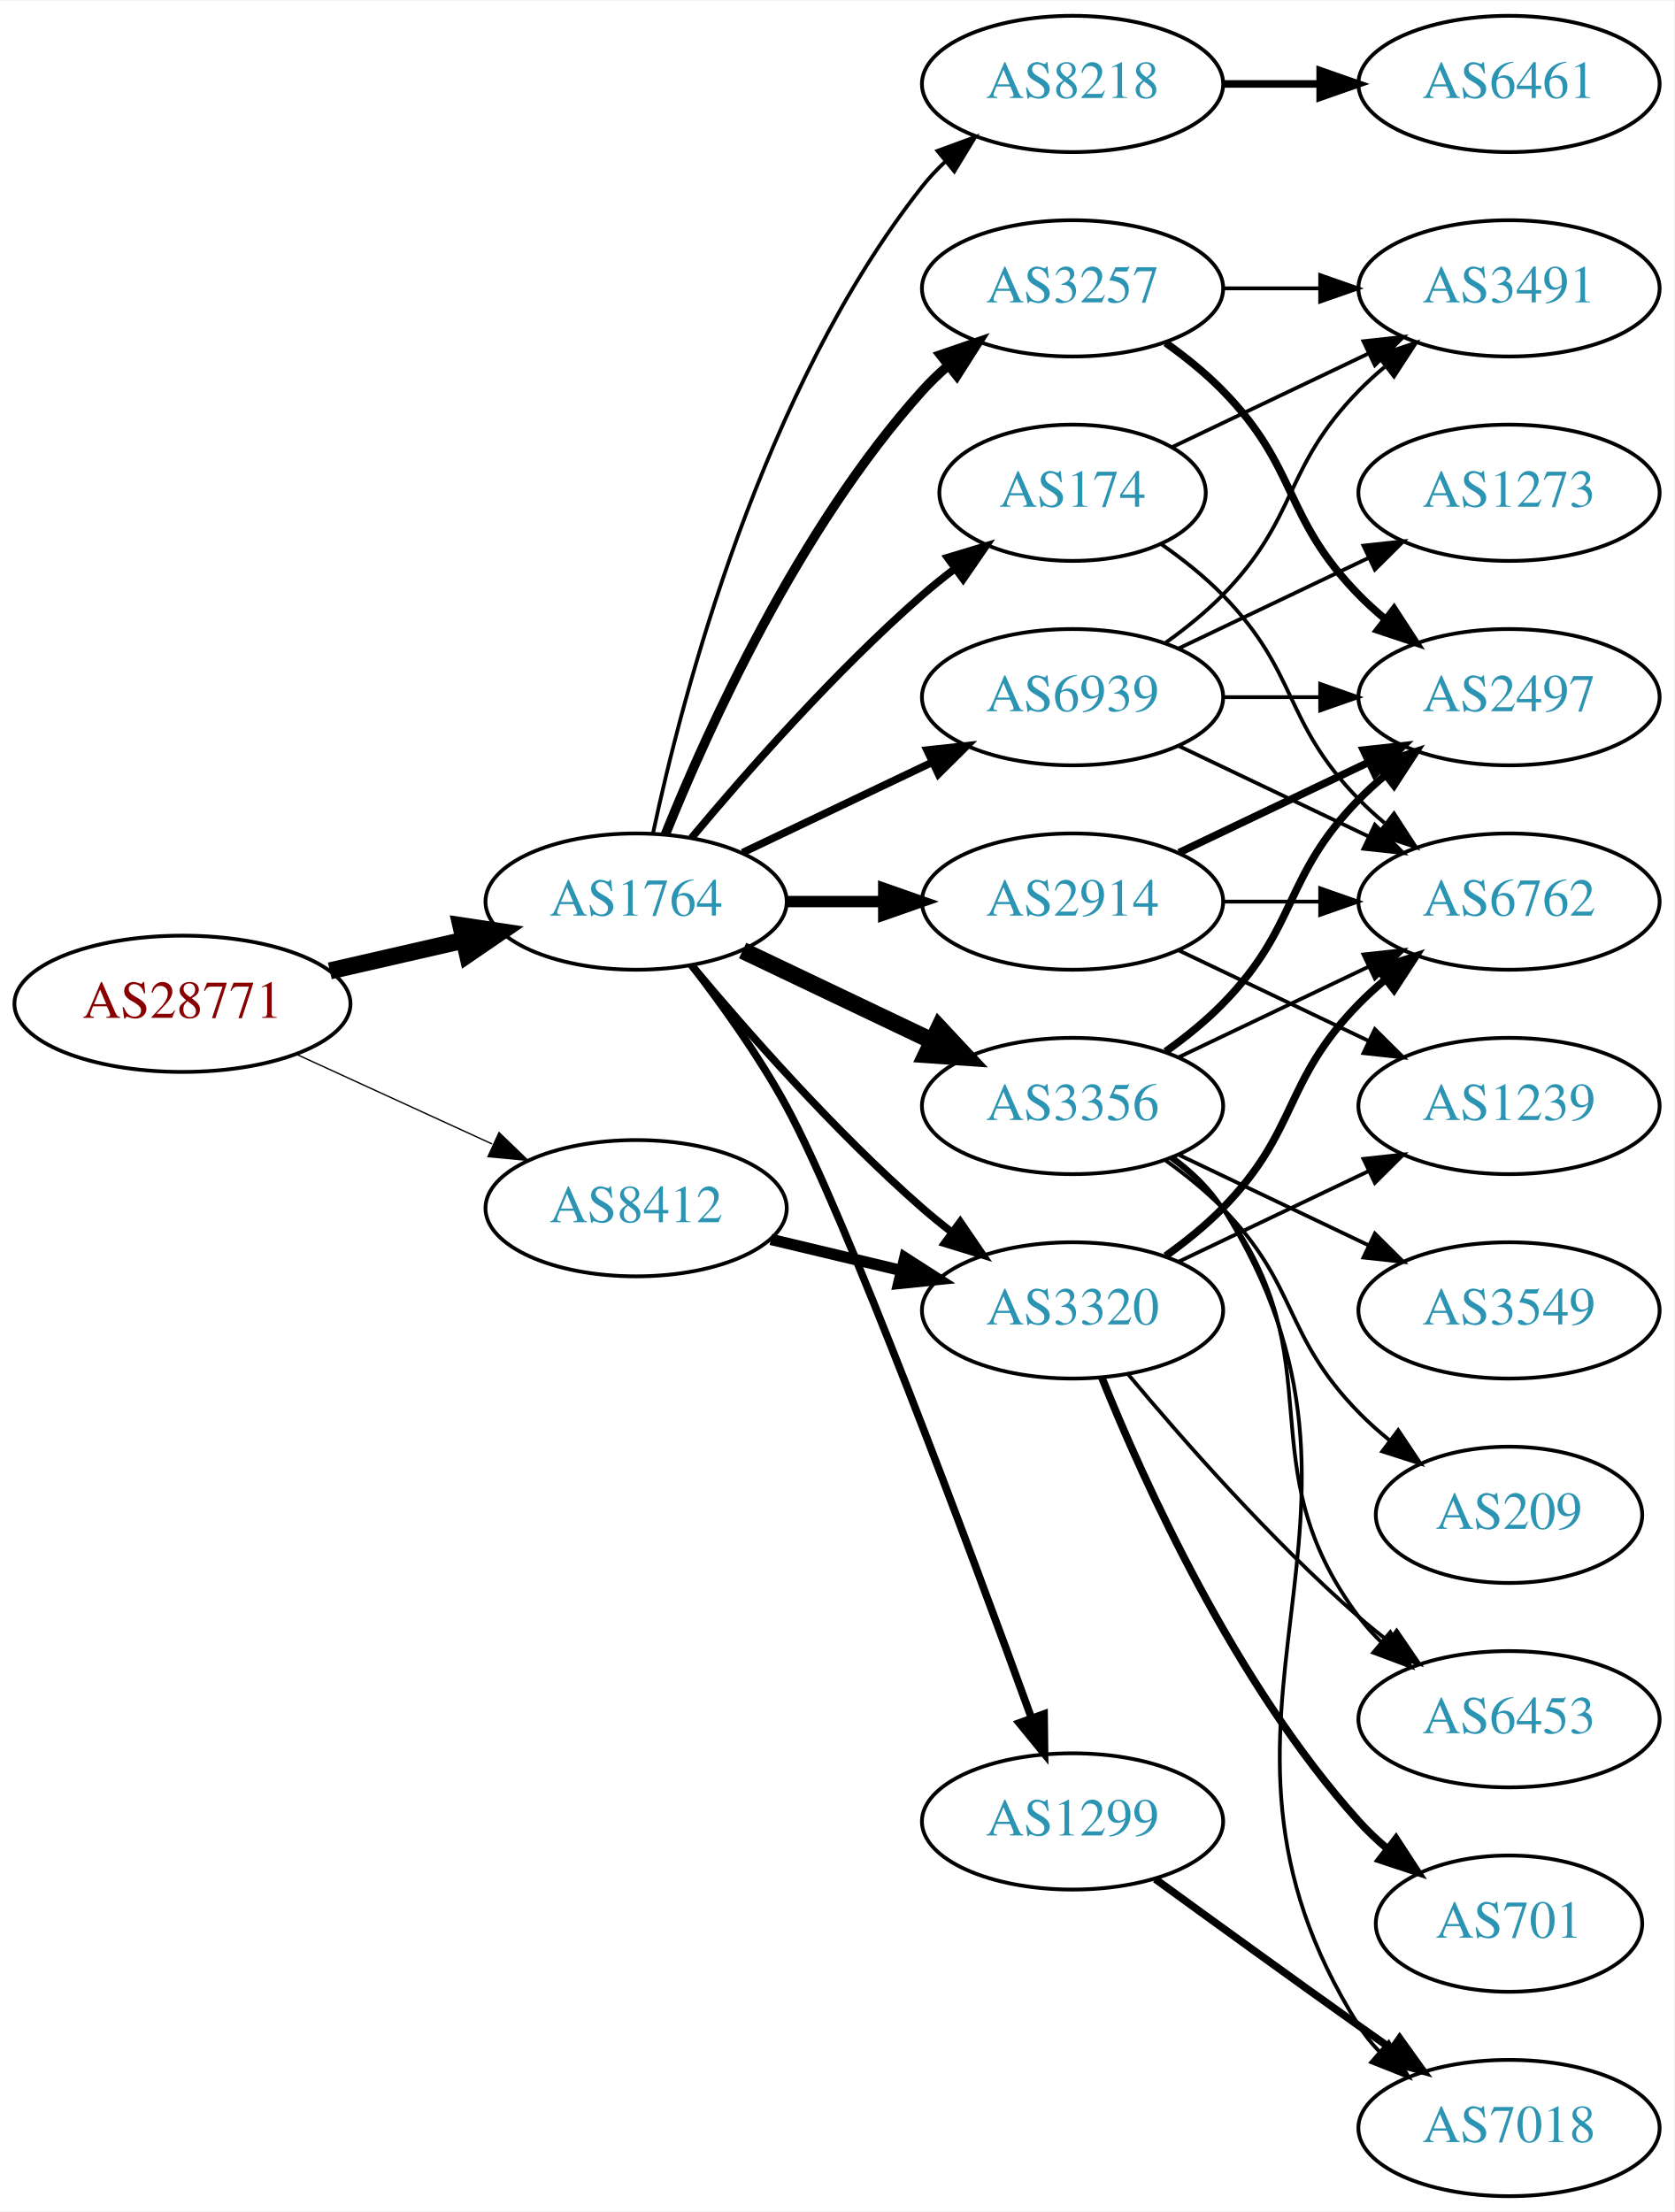
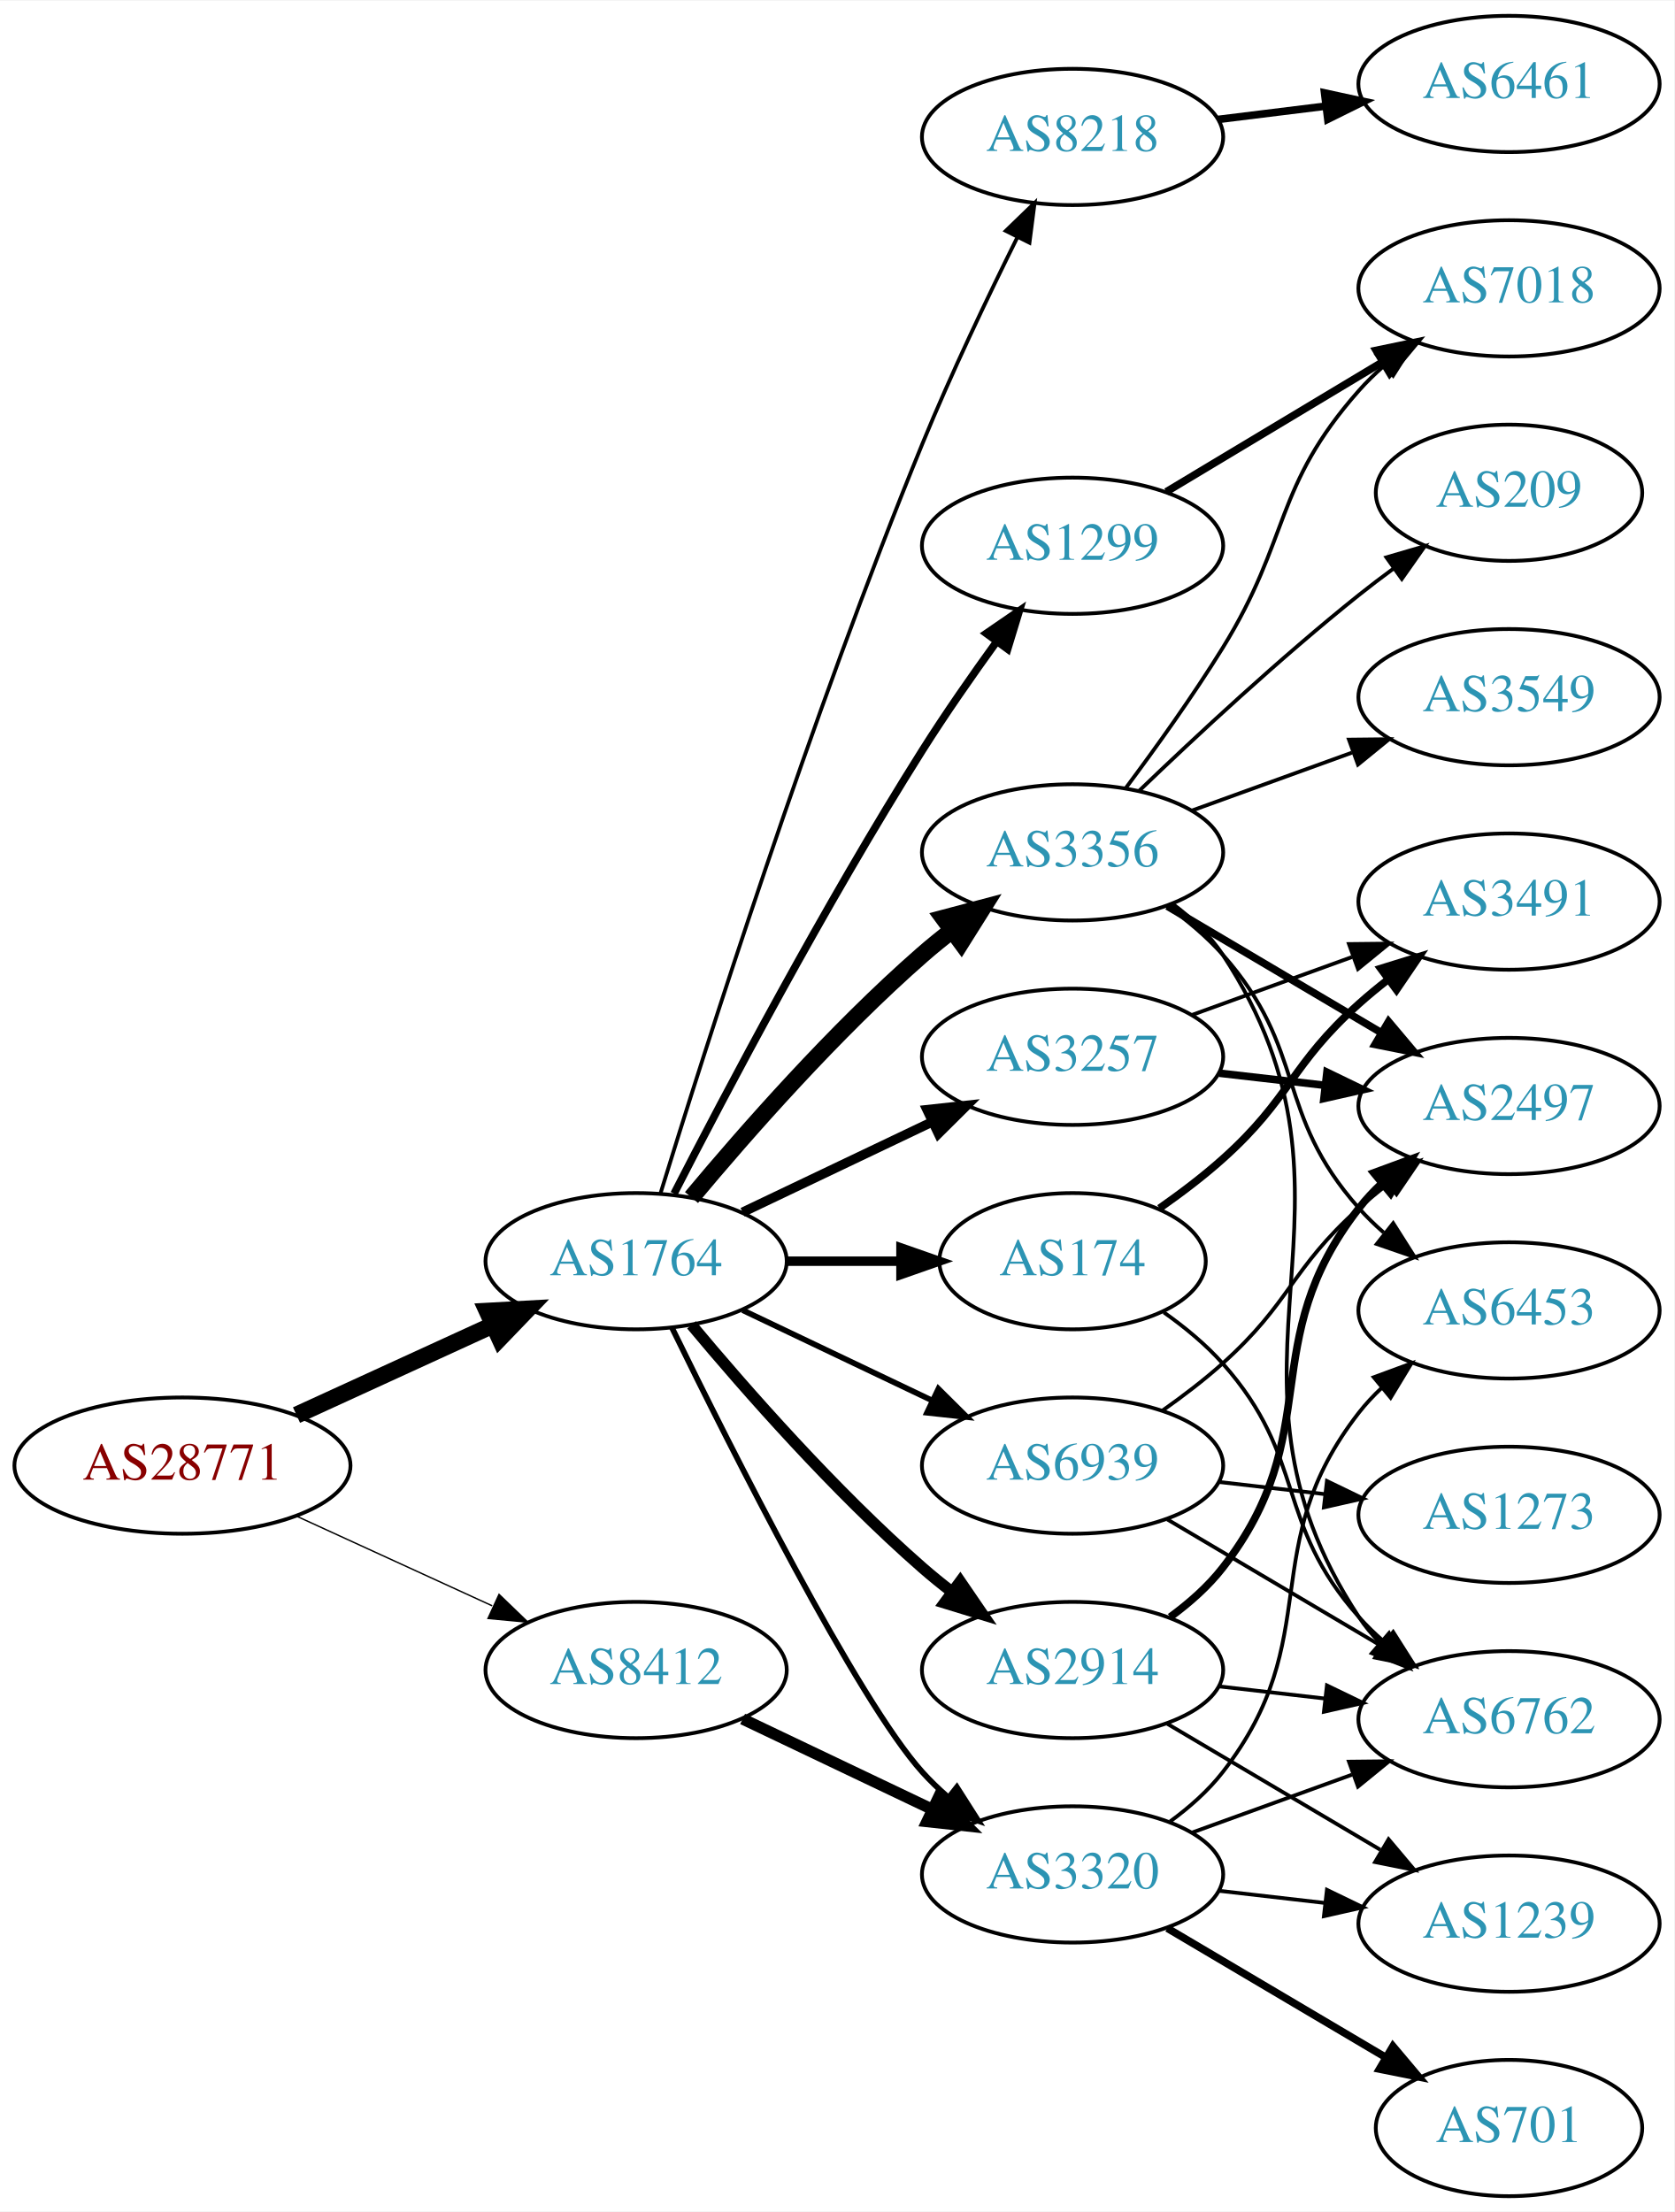
<svg xmlns="http://www.w3.org/2000/svg" xmlns:xlink="http://www.w3.org/1999/xlink" width="442pt" height="584pt" viewBox="0.00 0.00 442.27 584.00">
  <g id="graph0" class="graph" transform="scale(1 1) rotate(0) translate(4 580)">
    <polygon fill="white" stroke="none" points="-4,4 -4,-580 438.271,-580 438.271,4 -4,4" />
    <g id="node1" class="node">
      <g id="a_node1">
        <a xlink:href="/asn/28771" xlink:title="AS28771 ~ [street address]: Postfach 1 [AT]">
-           <ellipse fill="#ffffff" stroke="black" cx="44.196" cy="-315" rx="44.393" ry="18" />
-           <text text-anchor="middle" x="44.196" y="-311.3" font-family="Times,serif" font-size="14.00" fill="#880000">AS28771</text>
+           <ellipse fill="#ffffff" stroke="black" cx="44.196" cy="-193" rx="44.393" ry="18" />
+           <text text-anchor="middle" x="44.196" y="-189.3" font-family="Times,serif" font-size="14.00" fill="#880000">AS28771</text>
        </a>
      </g>
    </g>
    <g id="node2" class="node">
      <g id="a_node2">
        <a xlink:href="/asn/1764" xlink:title="AS1764 ~ NEXTLAYER-AS [AT]">
-           <ellipse fill="#ffffff" stroke="black" cx="164.039" cy="-342" rx="39.794" ry="18" />
-           <text text-anchor="middle" x="164.039" y="-338.3" font-family="Times,serif" font-size="14.00" fill="#2c94b3">AS1764</text>
+           <ellipse fill="#ffffff" stroke="black" cx="164.039" cy="-247" rx="39.794" ry="18" />
+           <text text-anchor="middle" x="164.039" y="-243.3" font-family="Times,serif" font-size="14.00" fill="#2c94b3">AS1764</text>
        </a>
      </g>
    </g>
    <g id="edge1" class="edge">
-       <path fill="none" stroke="black" stroke-width="4.5" d="M83.131,-323.692C94.371,-326.267 106.784,-329.111 118.407,-331.774" />
-       <polygon fill="black" stroke="black" stroke-width="4.5" points="117.742,-335.661 128.369,-334.057 119.501,-327.985 117.742,-335.661" />
+       <path fill="none" stroke="black" stroke-width="4.5" d="M74.326,-206.348C89.937,-213.502 109.335,-222.391 126.007,-230.03" />
+       <polygon fill="black" stroke="black" stroke-width="4.5" points="124.727,-233.775 135.459,-234.362 128.008,-226.616 124.727,-233.775" />
    </g>
    <g id="node3" class="node">
      <g id="a_node3">
        <a xlink:href="/asn/8412" xlink:title="AS8412 ~ Rennweg 97-99 [AT]">
-           <ellipse fill="#ffffff" stroke="black" cx="164.039" cy="-261" rx="39.794" ry="18" />
-           <text text-anchor="middle" x="164.039" y="-257.3" font-family="Times,serif" font-size="14.00" fill="#2c94b3">AS8412</text>
+           <ellipse fill="#ffffff" stroke="black" cx="164.039" cy="-139" rx="39.794" ry="18" />
+           <text text-anchor="middle" x="164.039" y="-135.3" font-family="Times,serif" font-size="14.00" fill="#2c94b3">AS8412</text>
        </a>
      </g>
    </g>
    <g id="edge2" class="edge">
-       <path fill="none" stroke="black" stroke-width="0.355" d="M74.326,-301.652C89.937,-294.498 109.335,-285.609 126.007,-277.97" />
-       <polygon fill="black" stroke="black" stroke-width="0.355" points="127.826,-280.986 135.459,-273.638 124.91,-274.622 127.826,-280.986" />
+       <path fill="none" stroke="black" stroke-width="0.365" d="M74.326,-179.652C89.937,-172.498 109.335,-163.609 126.007,-155.97" />
+       <polygon fill="black" stroke="black" stroke-width="0.365" points="127.826,-158.986 135.459,-151.638 124.91,-152.622 127.826,-158.986" />
    </g>
    <g id="node4" class="node">
      <g id="a_node4">
-         <a xlink:href="/asn/8218" xlink:title="AS8218 ~ legacy Neotelecoms [FR]">
-           <ellipse fill="#ffffff" stroke="black" cx="279.332" cy="-558" rx="39.794" ry="18" />
-           <text text-anchor="middle" x="279.332" y="-554.3" font-family="Times,serif" font-size="14.00" fill="#2c94b3">AS8218</text>
+         <a xlink:href="/asn/3356" xlink:title="AS3356 ~ Level 3 Parent, LLC [US]">
+           <ellipse fill="#ffffff" stroke="black" cx="279.332" cy="-355" rx="39.794" ry="18" />
+           <text text-anchor="middle" x="279.332" y="-351.3" font-family="Times,serif" font-size="14.00" fill="#2c94b3">AS3356</text>
        </a>
      </g>
    </g>
    <g id="edge3" class="edge">
-       <path fill="none" stroke="black" d="M168.529,-360.16C176.16,-396.03 197.152,-477.155 239.685,-531 241.493,-533.288 243.545,-535.462 245.74,-537.51" />
-       <polygon fill="black" stroke="black" points="243.651,-540.323 253.6,-543.966 248.094,-534.914 243.651,-540.323" />
+       <path fill="none" stroke="black" stroke-width="4.5" d="M178.669,-263.817C192.951,-280.929 216.498,-307.745 239.685,-328 242.151,-330.154 244.789,-332.294 247.487,-334.372" />
+       <polygon fill="black" stroke="black" stroke-width="4.5" points="245.252,-337.616 255.641,-340.37 249.919,-331.273 245.252,-337.616" />
    </g>
    <g id="node5" class="node">
      <g id="a_node5">
-         <a xlink:href="/asn/2914" xlink:title="AS2914 ~ NTT America, Inc. [US]">
-           <ellipse fill="#ffffff" stroke="black" cx="279.332" cy="-342" rx="39.794" ry="18" />
-           <text text-anchor="middle" x="279.332" y="-338.3" font-family="Times,serif" font-size="14.00" fill="#2c94b3">AS2914</text>
+         <a xlink:href="/asn/8218" xlink:title="AS8218 ~ legacy Neotelecoms [FR]">
+           <ellipse fill="#ffffff" stroke="black" cx="279.332" cy="-544" rx="39.794" ry="18" />
+           <text text-anchor="middle" x="279.332" y="-540.3" font-family="Times,serif" font-size="14.00" fill="#2c94b3">AS8218</text>
        </a>
      </g>
    </g>
    <g id="edge4" class="edge">
-       <path fill="none" stroke="black" stroke-width="3" d="M203.711,-342C211.914,-342 220.678,-342 229.21,-342" />
-       <polygon fill="black" stroke="black" stroke-width="3" points="229.449,-345.5 239.449,-342 229.449,-338.5 229.449,-345.5" />
+       <path fill="none" stroke="black" d="M170.47,-264.89C181.962,-302.204 210.12,-390.86 239.685,-463 247.269,-481.506 256.964,-501.818 264.746,-517.472" />
+       <polygon fill="black" stroke="black" points="261.694,-519.193 269.308,-526.56 267.95,-516.052 261.694,-519.193" />
    </g>
    <g id="node6" class="node">
      <g id="a_node6">
-         <a xlink:href="/asn/3356" xlink:title="AS3356 ~ Level 3 Parent, LLC [US]">
-           <ellipse fill="#ffffff" stroke="black" cx="279.332" cy="-288" rx="39.794" ry="18" />
-           <text text-anchor="middle" x="279.332" y="-284.3" font-family="Times,serif" font-size="14.00" fill="#2c94b3">AS3356</text>
+         <a xlink:href="/asn/3257" xlink:title="AS3257 ~ GTT [DE]">
+           <ellipse fill="#ffffff" stroke="black" cx="279.332" cy="-301" rx="39.794" ry="18" />
+           <text text-anchor="middle" x="279.332" y="-297.3" font-family="Times,serif" font-size="14.00" fill="#2c94b3">AS3257</text>
        </a>
      </g>
    </g>
    <g id="edge5" class="edge">
-       <path fill="none" stroke="black" stroke-width="4.5" d="M192.175,-329.066C207.169,-321.919 225.99,-312.948 242.213,-305.215" />
-       <polygon fill="black" stroke="black" stroke-width="4.5" points="244.084,-308.686 251.417,-300.829 240.695,-301.577 244.084,-308.686" />
+       <path fill="none" stroke="black" stroke-width="2.5" d="M192.175,-259.934C207.169,-267.081 225.99,-276.052 242.213,-283.785" />
+       <polygon fill="black" stroke="black" stroke-width="2.5" points="240.884,-287.028 251.417,-288.171 243.895,-280.709 240.884,-287.028" />
    </g>
    <g id="node7" class="node">
      <g id="a_node7">
        <a xlink:href="/asn/1299" xlink:title="AS1299 ~ Telia Carrier [EU]">
-           <ellipse fill="#ffffff" stroke="black" cx="279.332" cy="-99" rx="39.794" ry="18" />
-           <text text-anchor="middle" x="279.332" y="-95.3" font-family="Times,serif" font-size="14.00" fill="#2c94b3">AS1299</text>
+           <ellipse fill="#ffffff" stroke="black" cx="279.332" cy="-436" rx="39.794" ry="18" />
+           <text text-anchor="middle" x="279.332" y="-432.3" font-family="Times,serif" font-size="14.00" fill="#2c94b3">AS1299</text>
        </a>
      </g>
    </g>
    <g id="edge6" class="edge">
-       <path fill="none" stroke="black" stroke-width="2" d="M178.7,-325.198C186.664,-314.882 196.518,-301.162 203.685,-288 219.489,-258.98 252.135,-171.226 268.512,-126.236" />
-       <polygon fill="black" stroke="black" stroke-width="2" points="271.812,-127.4 271.934,-116.806 265.232,-125.012 271.812,-127.4" />
+       <path fill="none" stroke="black" stroke-width="2" d="M174.065,-264.852C187.501,-291.055 213.95,-341.237 239.685,-382 245.748,-391.604 252.868,-401.813 259.333,-410.739" />
+       <polygon fill="black" stroke="black" stroke-width="2" points="256.54,-412.848 265.276,-418.843 262.185,-408.709 256.54,-412.848" />
    </g>
    <g id="node8" class="node">
      <g id="a_node8">
-         <a xlink:href="/asn/174" xlink:title="AS174 ~ Cogent Communications [US]">
-           <ellipse fill="#ffffff" stroke="black" cx="279.332" cy="-450" rx="35.194" ry="18" />
-           <text text-anchor="middle" x="279.332" y="-446.3" font-family="Times,serif" font-size="14.00" fill="#2c94b3">AS174</text>
+         <a xlink:href="/asn/2914" xlink:title="AS2914 ~ NTT America, Inc. [US]">
+           <ellipse fill="#ffffff" stroke="black" cx="279.332" cy="-139" rx="39.794" ry="18" />
+           <text text-anchor="middle" x="279.332" y="-135.3" font-family="Times,serif" font-size="14.00" fill="#2c94b3">AS2914</text>
        </a>
      </g>
    </g>
    <g id="edge7" class="edge">
-       <path fill="none" stroke="black" stroke-width="2" d="M178.669,-358.817C192.951,-375.929 216.498,-402.745 239.685,-423 242.355,-425.332 245.228,-427.648 248.158,-429.886" />
-       <polygon fill="black" stroke="black" stroke-width="2" points="246.309,-432.87 256.449,-435.939 250.436,-427.216 246.309,-432.87" />
+       <path fill="none" stroke="black" stroke-width="3" d="M178.669,-230.183C192.951,-213.071 216.498,-186.255 239.685,-166 242.151,-163.846 244.789,-161.706 247.487,-159.628" />
+       <polygon fill="black" stroke="black" stroke-width="3" points="249.66,-162.375 255.641,-153.63 245.512,-156.736 249.66,-162.375" />
    </g>
    <g id="node9" class="node">
      <g id="a_node9">
        <a xlink:href="/asn/3320" xlink:title="AS3320 ~ DTAG [DE]">
-           <ellipse fill="#ffffff" stroke="black" cx="279.332" cy="-234" rx="39.794" ry="18" />
-           <text text-anchor="middle" x="279.332" y="-230.3" font-family="Times,serif" font-size="14.00" fill="#2c94b3">AS3320</text>
+           <ellipse fill="#ffffff" stroke="black" cx="279.332" cy="-85" rx="39.794" ry="18" />
+           <text text-anchor="middle" x="279.332" y="-81.3" font-family="Times,serif" font-size="14.00" fill="#2c94b3">AS3320</text>
        </a>
      </g>
    </g>
    <g id="edge8" class="edge">
-       <path fill="none" stroke="black" stroke-width="2" d="M178.669,-325.183C192.951,-308.071 216.498,-281.255 239.685,-261 242.151,-258.846 244.789,-256.706 247.487,-254.628" />
-       <polygon fill="black" stroke="black" stroke-width="2" points="249.66,-257.375 255.641,-248.63 245.512,-251.736 249.66,-257.375" />
+       <path fill="none" stroke="black" stroke-width="1.5" d="M173.476,-229.489C189.095,-197.491 222.481,-131.107 239.685,-112 241.688,-109.776 243.906,-107.637 246.239,-105.603" />
+       <polygon fill="black" stroke="black" stroke-width="1.5" points="248.769,-108.065 254.458,-99.127 244.437,-102.567 248.769,-108.065" />
    </g>
    <g id="node10" class="node">
      <g id="a_node10">
-         <a xlink:href="/asn/3257" xlink:title="AS3257 ~ GTT [DE]">
-           <ellipse fill="#ffffff" stroke="black" cx="279.332" cy="-504" rx="39.794" ry="18" />
-           <text text-anchor="middle" x="279.332" y="-500.3" font-family="Times,serif" font-size="14.00" fill="#2c94b3">AS3257</text>
+         <a xlink:href="/asn/174" xlink:title="AS174 ~ Cogent Communications [US]">
+           <ellipse fill="#ffffff" stroke="black" cx="279.332" cy="-247" rx="35.194" ry="18" />
+           <text text-anchor="middle" x="279.332" y="-243.3" font-family="Times,serif" font-size="14.00" fill="#2c94b3">AS174</text>
        </a>
      </g>
    </g>
    <g id="edge9" class="edge">
-       <path fill="none" stroke="black" stroke-width="2.5" d="M171.786,-359.787C182.837,-387.243 206.891,-440.578 239.685,-477 241.688,-479.224 243.906,-481.363 246.239,-483.397" />
-       <polygon fill="black" stroke="black" stroke-width="2.5" points="244.437,-486.433 254.458,-489.873 248.769,-480.935 244.437,-486.433" />
+       <path fill="none" stroke="black" stroke-width="2.5" d="M203.711,-247C213.416,-247 223.907,-247 233.87,-247" />
+       <polygon fill="black" stroke="black" stroke-width="2.5" points="234.006,-250.5 244.006,-247 234.006,-243.5 234.006,-250.5" />
    </g>
    <g id="node11" class="node">
      <g id="a_node11">
        <a xlink:href="/asn/6939" xlink:title="AS6939 ~ Hurricane Electric LLC [US]">
-           <ellipse fill="#ffffff" stroke="black" cx="279.332" cy="-396" rx="39.794" ry="18" />
-           <text text-anchor="middle" x="279.332" y="-392.3" font-family="Times,serif" font-size="14.00" fill="#2c94b3">AS6939</text>
+           <ellipse fill="#ffffff" stroke="black" cx="279.332" cy="-193" rx="39.794" ry="18" />
+           <text text-anchor="middle" x="279.332" y="-189.3" font-family="Times,serif" font-size="14.00" fill="#2c94b3">AS6939</text>
        </a>
      </g>
    </g>
    <g id="edge10" class="edge">
-       <path fill="none" stroke="black" stroke-width="2" d="M192.175,-354.934C207.169,-362.081 225.99,-371.052 242.213,-378.785" />
-       <polygon fill="black" stroke="black" stroke-width="2" points="240.884,-382.028 251.417,-383.171 243.895,-375.709 240.884,-382.028" />
-     </g>
-     <g id="edge34" class="edge">
-       <path fill="none" stroke="black" stroke-width="3" d="M199.646,-252.752C210.517,-250.162 222.671,-247.265 234.114,-244.538" />
-       <polygon fill="black" stroke="black" stroke-width="3" points="235.02,-247.92 243.936,-242.197 233.397,-241.111 235.02,-247.92" />
+       <path fill="none" stroke="black" stroke-width="1.5" d="M192.175,-234.066C207.169,-226.919 225.99,-217.948 242.213,-210.215" />
+       <polygon fill="black" stroke="black" stroke-width="1.5" points="243.895,-213.291 251.417,-205.829 240.884,-206.972 243.895,-213.291" />
+     </g>
+     <g id="edge33" class="edge">
+       <path fill="none" stroke="black" stroke-width="3" d="M192.175,-126.066C207.169,-118.919 225.99,-109.948 242.213,-102.215" />
+       <polygon fill="black" stroke="black" stroke-width="3" points="243.895,-105.291 251.417,-97.829 240.884,-98.972 243.895,-105.291" />
    </g>
    <g id="node12" class="node">
      <g id="a_node12">
+         <a xlink:href="/asn/2497" xlink:title="AS2497 ~ Internet Initiative Japan Inc. [JP]">
+           <ellipse fill="#ffffff" stroke="black" cx="394.625" cy="-288" rx="39.794" ry="18" />
+           <text text-anchor="middle" x="394.625" y="-284.3" font-family="Times,serif" font-size="14.00" fill="#2c94b3">AS2497</text>
+         </a>
+       </g>
+     </g>
+     <g id="edge11" class="edge">
+       <path fill="none" stroke="black" stroke-width="2" d="M304.358,-340.791C320.73,-331.109 342.618,-318.165 360.622,-307.518" />
+       <polygon fill="black" stroke="black" stroke-width="2" points="362.807,-310.292 369.633,-302.188 359.244,-304.266 362.807,-310.292" />
+     </g>
+     <g id="node13" class="node">
+       <g id="a_node13">
+         <a xlink:href="/asn/3549" xlink:title="AS3549 ~ Level 3 Parent, LLC [US]">
+           <ellipse fill="#ffffff" stroke="black" cx="394.625" cy="-396" rx="39.794" ry="18" />
+           <text text-anchor="middle" x="394.625" y="-392.3" font-family="Times,serif" font-size="14.00" fill="#2c94b3">AS3549</text>
+         </a>
+       </g>
+     </g>
+     <g id="edge12" class="edge">
+       <path fill="none" stroke="black" d="M310.99,-366.095C323.963,-370.79 339.256,-376.324 353.137,-381.348" />
+       <polygon fill="black" stroke="black" points="352.347,-384.784 362.941,-384.896 354.729,-378.202 352.347,-384.784" />
+     </g>
+     <g id="node14" class="node">
+       <g id="a_node14">
+         <a xlink:href="/asn/7018" xlink:title="AS7018 ~ AT&amp;T Services, Inc. [US]">
+           <ellipse fill="#ffffff" stroke="black" cx="394.625" cy="-504" rx="39.794" ry="18" />
+           <text text-anchor="middle" x="394.625" y="-500.3" font-family="Times,serif" font-size="14.00" fill="#2c94b3">AS7018</text>
+         </a>
+       </g>
+     </g>
+     <g id="edge13" class="edge">
+       <path fill="none" stroke="black" d="M293.472,-372.105C301.25,-382.529 311.093,-396.255 318.978,-409 336.969,-438.081 332.328,-451.38 354.978,-477 356.96,-479.242 359.164,-481.394 361.487,-483.437" />
+       <polygon fill="black" stroke="black" points="359.675,-486.466 369.688,-489.929 364.02,-480.978 359.675,-486.466" />
+     </g>
+     <g id="node15" class="node">
+       <g id="a_node15">
+         <a xlink:href="/asn/6762" xlink:title="AS6762 ~ TELECOM ITALIA SPARKLE S.p.A. [IT]">
+           <ellipse fill="#ffffff" stroke="black" cx="394.625" cy="-126" rx="39.794" ry="18" />
+           <text text-anchor="middle" x="394.625" y="-122.3" font-family="Times,serif" font-size="14.00" fill="#2c94b3">AS6762</text>
+         </a>
+       </g>
+     </g>
+     <g id="edge14" class="edge">
+       <path fill="none" stroke="black" d="M305.711,-341.433C310.764,-337.687 315.559,-333.197 318.978,-328 362.623,-261.664 311.333,-219.336 354.978,-153 356.581,-150.564 358.486,-148.283 360.578,-146.162" />
+       <polygon fill="black" stroke="black" points="362.946,-148.741 368.245,-139.567 358.381,-143.434 362.946,-148.741" />
+     </g>
+     <g id="node16" class="node">
+       <g id="a_node16">
+         <a xlink:href="/asn/6453" xlink:title="AS6453 ~ TATA COMMUNICATIONS (AMERICA) INC [US]">
+           <ellipse fill="#ffffff" stroke="black" cx="394.625" cy="-234" rx="39.794" ry="18" />
+           <text text-anchor="middle" x="394.625" y="-230.3" font-family="Times,serif" font-size="14.00" fill="#2c94b3">AS6453</text>
+         </a>
+       </g>
+     </g>
+     <g id="edge15" class="edge">
+       <path fill="none" stroke="black" d="M304.247,-340.91C309.49,-337.14 314.735,-332.77 318.978,-328 341.446,-302.743 332.51,-286.257 354.978,-261 356.967,-258.764 359.176,-256.616 361.502,-254.577" />
+       <polygon fill="black" stroke="black" points="364.034,-257.036 369.709,-248.09 359.694,-251.545 364.034,-257.036" />
+     </g>
+     <g id="node17" class="node">
+       <g id="a_node17">
+         <a xlink:href="/asn/209" xlink:title="AS209 ~ CenturyLink Communications, LLC [US]">
+           <ellipse fill="#ffffff" stroke="black" cx="394.625" cy="-450" rx="35.194" ry="18" />
+           <text text-anchor="middle" x="394.625" y="-446.3" font-family="Times,serif" font-size="14.00" fill="#2c94b3">AS209</text>
+         </a>
+       </g>
+     </g>
+     <g id="edge16" class="edge">
+       <path fill="none" stroke="black" d="M296.975,-371.312C311.751,-385.51 334.164,-406.363 354.978,-423 357.899,-425.335 361.008,-427.696 364.146,-430" />
+       <polygon fill="black" stroke="black" points="362.236,-432.937 372.406,-435.908 366.308,-427.244 362.236,-432.937" />
+     </g>
+     <g id="node18" class="node">
+       <g id="a_node18">
        <a xlink:href="/asn/6461" xlink:title="AS6461 ~ Zayo Bandwidth [US]">
          <ellipse fill="#ffffff" stroke="black" cx="394.625" cy="-558" rx="39.794" ry="18" />
          <text text-anchor="middle" x="394.625" y="-554.3" font-family="Times,serif" font-size="14.00" fill="#2c94b3">AS6461</text>
        </a>
      </g>
    </g>
-     <g id="edge11" class="edge">
-       <path fill="none" stroke="black" stroke-width="2" d="M319.004,-558C327.207,-558 335.971,-558 344.503,-558" />
-       <polygon fill="black" stroke="black" stroke-width="2" points="344.742,-561.5 354.742,-558 344.742,-554.5 344.742,-561.5" />
-     </g>
-     <g id="node13" class="node">
-       <g id="a_node13">
-         <a xlink:href="/asn/6762" xlink:title="AS6762 ~ TELECOM ITALIA SPARKLE S.p.A. [IT]">
-           <ellipse fill="#ffffff" stroke="black" cx="394.625" cy="-342" rx="39.794" ry="18" />
-           <text text-anchor="middle" x="394.625" y="-338.3" font-family="Times,serif" font-size="14.00" fill="#2c94b3">AS6762</text>
-         </a>
-       </g>
-     </g>
-     <g id="edge12" class="edge">
-       <path fill="none" stroke="black" d="M319.004,-342C327.207,-342 335.971,-342 344.503,-342" />
-       <polygon fill="black" stroke="black" points="344.742,-345.5 354.742,-342 344.742,-338.5 344.742,-345.5" />
-     </g>
-     <g id="node14" class="node">
-       <g id="a_node14">
-         <a xlink:href="/asn/1239" xlink:title="AS1239 ~ Sprint [US]">
-           <ellipse fill="#ffffff" stroke="black" cx="394.625" cy="-288" rx="39.794" ry="18" />
-           <text text-anchor="middle" x="394.625" y="-284.3" font-family="Times,serif" font-size="14.00" fill="#2c94b3">AS1239</text>
-         </a>
-       </g>
-     </g>
-     <g id="edge13" class="edge">
-       <path fill="none" stroke="black" d="M307.468,-329.066C322.462,-321.919 341.283,-312.948 357.506,-305.215" />
-       <polygon fill="black" stroke="black" points="359.188,-308.291 366.71,-300.829 356.177,-301.972 359.188,-308.291" />
-     </g>
-     <g id="node15" class="node">
-       <g id="a_node15">
-         <a xlink:href="/asn/2497" xlink:title="AS2497 ~ Internet Initiative Japan Inc. [JP]">
-           <ellipse fill="#ffffff" stroke="black" cx="394.625" cy="-396" rx="39.794" ry="18" />
-           <text text-anchor="middle" x="394.625" y="-392.3" font-family="Times,serif" font-size="14.00" fill="#2c94b3">AS2497</text>
-         </a>
-       </g>
-     </g>
-     <g id="edge14" class="edge">
-       <path fill="none" stroke="black" stroke-width="2" d="M307.468,-354.934C322.462,-362.081 341.283,-371.052 357.506,-378.785" />
-       <polygon fill="black" stroke="black" stroke-width="2" points="356.177,-382.028 366.71,-383.171 359.188,-375.709 356.177,-382.028" />
-     </g>
-     <g id="edge23" class="edge">
-       <path fill="none" stroke="black" d="M307.468,-300.934C322.462,-308.081 341.283,-317.052 357.506,-324.785" />
-       <polygon fill="black" stroke="black" points="356.177,-328.028 366.71,-329.171 359.188,-321.709 356.177,-328.028" />
-     </g>
-     <g id="edge22" class="edge">
-       <path fill="none" stroke="black" stroke-width="2" d="M303.926,-302.389C309.182,-306.148 314.513,-310.437 318.978,-315 339.151,-335.617 334.806,-348.383 354.978,-369 357.071,-371.139 359.354,-373.218 361.731,-375.21" />
-       <polygon fill="black" stroke="black" stroke-width="2" points="359.974,-378.275 370.031,-381.611 364.249,-372.732 359.974,-378.275" />
-     </g>
-     <g id="node18" class="node">
-       <g id="a_node18">
-         <a xlink:href="/asn/6453" xlink:title="AS6453 ~ TATA COMMUNICATIONS (AMERICA) INC [US]">
-           <ellipse fill="#ffffff" stroke="black" cx="394.625" cy="-126" rx="39.794" ry="18" />
-           <text text-anchor="middle" x="394.625" y="-122.3" font-family="Times,serif" font-size="14.00" fill="#2c94b3">AS6453</text>
-         </a>
-       </g>
-     </g>
-     <g id="edge21" class="edge">
-       <path fill="none" stroke="black" d="M305.262,-274.118C310.338,-270.389 315.256,-265.984 318.978,-261 349.249,-220.458 324.707,-193.542 354.978,-153 356.723,-150.664 358.73,-148.455 360.893,-146.383" />
-       <polygon fill="black" stroke="black" points="363.253,-148.973 368.694,-139.882 358.771,-143.595 363.253,-148.973" />
+     <g id="edge17" class="edge">
+       <path fill="none" stroke="black" stroke-width="2" d="M317.742,-548.623C326.83,-549.746 336.667,-550.962 346.152,-552.134" />
+       <polygon fill="black" stroke="black" stroke-width="2" points="345.9,-555.629 356.254,-553.382 346.758,-548.682 345.9,-555.629" />
+     </g>
+     <g id="edge19" class="edge">
+       <path fill="none" stroke="black" stroke-width="2" d="M318.057,-296.671C327.038,-295.641 336.737,-294.528 346.094,-293.454" />
+       <polygon fill="black" stroke="black" stroke-width="2" points="346.529,-296.927 356.064,-292.31 345.731,-289.973 346.529,-296.927" />
    </g>
    <g id="node19" class="node">
      <g id="a_node19">
-         <a xlink:href="/asn/3549" xlink:title="AS3549 ~ Level 3 Parent, LLC [US]">
-           <ellipse fill="#ffffff" stroke="black" cx="394.625" cy="-234" rx="39.794" ry="18" />
-           <text text-anchor="middle" x="394.625" y="-230.3" font-family="Times,serif" font-size="14.00" fill="#2c94b3">AS3549</text>
-         </a>
-       </g>
+         <a xlink:href="/asn/3491" xlink:title="AS3491 ~ PCCW Global, Inc. [US]">
+           <ellipse fill="#ffffff" stroke="black" cx="394.625" cy="-342" rx="39.794" ry="18" />
+           <text text-anchor="middle" x="394.625" y="-338.3" font-family="Times,serif" font-size="14.00" fill="#2c94b3">AS3491</text>
+         </a>
+       </g>
+     </g>
+     <g id="edge18" class="edge">
+       <path fill="none" stroke="black" d="M310.99,-312.095C323.963,-316.79 339.256,-322.324 353.137,-327.348" />
+       <polygon fill="black" stroke="black" points="352.347,-330.784 362.941,-330.896 354.729,-324.202 352.347,-330.784" />
+     </g>
+     <g id="edge29" class="edge">
+       <path fill="none" stroke="black" stroke-width="2" d="M304.082,-450.255C320.698,-460.229 343.094,-473.671 361.331,-484.617" />
+       <polygon fill="black" stroke="black" stroke-width="2" points="359.531,-487.618 369.906,-489.764 363.133,-481.616 359.531,-487.618" />
    </g>
    <g id="edge24" class="edge">
-       <path fill="none" stroke="black" d="M307.468,-275.066C322.462,-267.919 341.283,-258.948 357.506,-251.215" />
-       <polygon fill="black" stroke="black" points="359.188,-254.291 366.71,-246.829 356.177,-247.972 359.188,-254.291" />
+       <path fill="none" stroke="black" stroke-width="2" d="M305.114,-152.995C310.198,-156.719 315.156,-161.092 318.978,-166 346.719,-201.625 327.237,-225.375 354.978,-261 356.77,-263.301 358.811,-265.484 360.998,-267.538" />
+       <polygon fill="black" stroke="black" stroke-width="2" points="358.9,-270.344 368.842,-274.005 363.353,-264.943 358.9,-270.344" />
+     </g>
+     <g id="edge25" class="edge">
+       <path fill="none" stroke="black" d="M318.057,-134.671C327.038,-133.641 336.737,-132.528 346.094,-131.454" />
+       <polygon fill="black" stroke="black" points="346.529,-134.927 356.064,-130.31 345.731,-127.973 346.529,-134.927" />
+     </g>
+     <g id="node21" class="node">
+       <g id="a_node21">
+         <a xlink:href="/asn/1239" xlink:title="AS1239 ~ Sprint [US]">
+           <ellipse fill="#ffffff" stroke="black" cx="394.625" cy="-72" rx="39.794" ry="18" />
+           <text text-anchor="middle" x="394.625" y="-68.3" font-family="Times,serif" font-size="14.00" fill="#2c94b3">AS1239</text>
+         </a>
+       </g>
+     </g>
+     <g id="edge26" class="edge">
+       <path fill="none" stroke="black" d="M304.358,-124.791C320.73,-115.109 342.618,-102.165 360.622,-91.518" />
+       <polygon fill="black" stroke="black" points="362.807,-94.291 369.633,-86.189 359.244,-88.266 362.807,-94.291" />
+     </g>
+     <g id="edge22" class="edge">
+       <path fill="none" stroke="black" d="M310.99,-96.095C323.963,-100.79 339.256,-106.324 353.137,-111.348" />
+       <polygon fill="black" stroke="black" points="352.347,-114.784 362.941,-114.896 354.729,-108.202 352.347,-114.784" />
+     </g>
+     <g id="edge23" class="edge">
+       <path fill="none" stroke="black" d="M305.114,-98.995C310.198,-102.719 315.156,-107.092 318.978,-112 346.719,-147.625 327.237,-171.375 354.978,-207 356.77,-209.301 358.811,-211.484 360.998,-213.538" />
+       <polygon fill="black" stroke="black" points="358.9,-216.344 368.842,-220.005 363.353,-210.943 358.9,-216.344" />
    </g>
    <g id="node20" class="node">
      <g id="a_node20">
-         <a xlink:href="/asn/7018" xlink:title="AS7018 ~ AT&amp;T Services, Inc. [US]">
-           <ellipse fill="#ffffff" stroke="black" cx="394.625" cy="-18" rx="39.794" ry="18" />
-           <text text-anchor="middle" x="394.625" y="-14.3" font-family="Times,serif" font-size="14.00" fill="#2c94b3">AS7018</text>
-         </a>
-       </g>
-     </g>
-     <g id="edge25" class="edge">
-       <path fill="none" stroke="black" d="M305.858,-274.528C310.903,-270.777 315.658,-266.26 318.978,-261 370.928,-178.7 303.028,-127.3 354.978,-45 356.534,-42.534 358.406,-40.232 360.475,-38.095" />
-       <polygon fill="black" stroke="black" points="362.845,-40.673 368.099,-31.473 358.254,-35.389 362.845,-40.673" />
-     </g>
-     <g id="node21" class="node">
-       <g id="a_node21">
-         <a xlink:href="/asn/209" xlink:title="AS209 ~ CenturyLink Communications, LLC [US]">
-           <ellipse fill="#ffffff" stroke="black" cx="394.625" cy="-180" rx="35.194" ry="18" />
-           <text text-anchor="middle" x="394.625" y="-176.3" font-family="Times,serif" font-size="14.00" fill="#2c94b3">AS209</text>
-         </a>
-       </g>
-     </g>
-     <g id="edge26" class="edge">
-       <path fill="none" stroke="black" d="M303.926,-273.611C309.182,-269.852 314.513,-265.563 318.978,-261 339.151,-240.383 334.806,-227.617 354.978,-207 357.457,-204.466 360.204,-202.017 363.056,-199.696" />
-       <polygon fill="black" stroke="black" points="365.359,-202.343 371.242,-193.532 361.148,-196.752 365.359,-202.343" />
+         <a xlink:href="/asn/701" xlink:title="AS701 ~ UUNET [US]">
+           <ellipse fill="#ffffff" stroke="black" cx="394.625" cy="-18" rx="35.194" ry="18" />
+           <text text-anchor="middle" x="394.625" y="-14.3" font-family="Times,serif" font-size="14.00" fill="#2c94b3">AS701</text>
+         </a>
+       </g>
+     </g>
+     <g id="edge20" class="edge">
+       <path fill="none" stroke="black" stroke-width="2" d="M304.358,-70.791C321.062,-60.912 343.507,-47.639 361.712,-36.873" />
+       <polygon fill="black" stroke="black" stroke-width="2" points="363.966,-39.606 370.792,-31.503 360.403,-33.581 363.966,-39.606" />
+     </g>
+     <g id="edge21" class="edge">
+       <path fill="none" stroke="black" d="M318.057,-80.671C327.038,-79.641 336.737,-78.528 346.094,-77.454" />
+       <polygon fill="black" stroke="black" points="346.529,-80.927 356.064,-76.31 345.731,-73.973 346.529,-80.927" />
+     </g>
+     <g id="edge28" class="edge">
+       <path fill="none" stroke="black" d="M303.441,-233.486C308.949,-229.587 314.517,-225.015 318.978,-220 341.446,-194.743 332.51,-178.257 354.978,-153 356.967,-150.764 359.176,-148.616 361.502,-146.577" />
+       <polygon fill="black" stroke="black" points="364.034,-149.036 369.709,-140.09 359.694,-143.545 364.034,-149.036" />
    </g>
    <g id="edge27" class="edge">
-       <path fill="none" stroke="black" stroke-width="2" d="M301.18,-83.778C316.114,-72.909 336.727,-57.975 354.978,-45 357.799,-42.995 360.742,-40.915 363.69,-38.841" />
-       <polygon fill="black" stroke="black" stroke-width="2" points="365.736,-41.681 371.914,-33.074 361.717,-35.95 365.736,-41.681" />
-     </g>
-     <g id="edge15" class="edge">
-       <path fill="none" stroke="black" d="M302.714,-436.468C308.356,-432.51 314.17,-427.914 318.978,-423 339.151,-402.383 334.806,-389.617 354.978,-369 357.071,-366.861 359.354,-364.782 361.731,-362.79" />
-       <polygon fill="black" stroke="black" points="364.249,-365.268 370.031,-356.389 359.974,-359.725 364.249,-365.268" />
-     </g>
-     <g id="node16" class="node">
-       <g id="a_node16">
-         <a xlink:href="/asn/3491" xlink:title="AS3491 ~ PCCW Global, Inc. [US]">
-           <ellipse fill="#ffffff" stroke="black" cx="394.625" cy="-504" rx="39.794" ry="18" />
-           <text text-anchor="middle" x="394.625" y="-500.3" font-family="Times,serif" font-size="14.00" fill="#2c94b3">AS3491</text>
-         </a>
-       </g>
-     </g>
-     <g id="edge16" class="edge">
-       <path fill="none" stroke="black" d="M305.757,-462.119C321.059,-469.413 340.783,-478.814 357.665,-486.86" />
-       <polygon fill="black" stroke="black" points="356.172,-490.026 366.705,-491.169 359.184,-483.707 356.172,-490.026" />
-     </g>
-     <g id="edge19" class="edge">
-       <path fill="none" stroke="black" stroke-width="2" d="M303.926,-248.389C309.182,-252.148 314.513,-256.437 318.978,-261 339.151,-281.617 334.806,-294.383 354.978,-315 357.071,-317.139 359.354,-319.218 361.731,-321.21" />
-       <polygon fill="black" stroke="black" stroke-width="2" points="359.974,-324.275 370.031,-327.611 364.249,-318.732 359.974,-324.275" />
-     </g>
-     <g id="edge18" class="edge">
-       <path fill="none" stroke="black" d="M307.468,-246.934C322.462,-254.081 341.283,-263.052 357.506,-270.785" />
-       <polygon fill="black" stroke="black" points="356.177,-274.028 366.71,-275.171 359.188,-267.709 356.177,-274.028" />
-     </g>
-     <g id="node17" class="node">
-       <g id="a_node17">
-         <a xlink:href="/asn/701" xlink:title="AS701 ~ UUNET [US]">
-           <ellipse fill="#ffffff" stroke="black" cx="394.625" cy="-72" rx="35.194" ry="18" />
-           <text text-anchor="middle" x="394.625" y="-68.3" font-family="Times,serif" font-size="14.00" fill="#2c94b3">AS701</text>
-         </a>
-       </g>
-     </g>
-     <g id="edge17" class="edge">
-       <path fill="none" stroke="black" stroke-width="2" d="M287.079,-216.213C298.13,-188.757 322.184,-135.422 354.978,-99 357.294,-96.428 359.899,-93.969 362.634,-91.657" />
-       <polygon fill="black" stroke="black" stroke-width="2" points="364.772,-94.428 370.557,-85.552 360.5,-88.883 364.772,-94.428" />
-     </g>
-     <g id="edge20" class="edge">
-       <path fill="none" stroke="black" d="M293.962,-217.183C308.244,-200.071 331.791,-173.255 354.978,-153 357.444,-150.846 360.082,-148.706 362.78,-146.628" />
-       <polygon fill="black" stroke="black" points="364.953,-149.375 370.934,-140.63 360.805,-143.736 364.953,-149.375" />
-     </g>
-     <g id="edge29" class="edge">
-       <path fill="none" stroke="black" stroke-width="2" d="M303.926,-489.611C309.182,-485.852 314.513,-481.563 318.978,-477 339.151,-456.383 334.806,-443.617 354.978,-423 357.071,-420.861 359.354,-418.782 361.731,-416.79" />
-       <polygon fill="black" stroke="black" stroke-width="2" points="364.249,-419.268 370.031,-410.389 359.974,-413.725 364.249,-419.268" />
-     </g>
-     <g id="edge28" class="edge">
-       <path fill="none" stroke="black" d="M319.004,-504C327.207,-504 335.971,-504 344.503,-504" />
-       <polygon fill="black" stroke="black" points="344.742,-507.5 354.742,-504 344.742,-500.5 344.742,-507.5" />
+       <path fill="none" stroke="black" stroke-width="2" d="M302.288,-260.978C307.933,-264.932 313.855,-269.415 318.978,-274 337.048,-290.172 336.908,-298.828 354.978,-315 357.418,-317.183 360.038,-319.344 362.724,-321.435" />
+       <polygon fill="black" stroke="black" stroke-width="2" points="360.739,-324.32 370.86,-327.454 364.903,-318.693 360.739,-324.32" />
    </g>
    <g id="edge30" class="edge">
-       <path fill="none" stroke="black" d="M307.468,-383.066C322.462,-375.919 341.283,-366.948 357.506,-359.215" />
-       <polygon fill="black" stroke="black" points="359.188,-362.291 366.71,-354.829 356.177,-355.972 359.188,-362.291" />
+       <path fill="none" stroke="black" d="M303.096,-207.546C308.495,-211.359 314.099,-215.633 318.978,-220 337.048,-236.172 336.908,-244.828 354.978,-261 357.418,-263.183 360.038,-265.344 362.724,-267.435" />
+       <polygon fill="black" stroke="black" points="360.739,-270.32 370.86,-273.454 364.903,-264.693 360.739,-270.32" />
    </g>
    <g id="edge31" class="edge">
-       <path fill="none" stroke="black" d="M319.004,-396C327.207,-396 335.971,-396 344.503,-396" />
-       <polygon fill="black" stroke="black" points="344.742,-399.5 354.742,-396 344.742,-392.5 344.742,-399.5" />
-     </g>
-     <g id="edge32" class="edge">
-       <path fill="none" stroke="black" d="M303.926,-410.389C309.182,-414.148 314.513,-418.437 318.978,-423 339.151,-443.617 334.806,-456.383 354.978,-477 357.071,-479.139 359.354,-481.218 361.731,-483.21" />
-       <polygon fill="black" stroke="black" points="359.974,-486.275 370.031,-489.611 364.249,-480.732 359.974,-486.275" />
+       <path fill="none" stroke="black" d="M304.358,-178.791C320.73,-169.109 342.618,-156.165 360.622,-145.518" />
+       <polygon fill="black" stroke="black" points="362.807,-148.292 369.633,-140.188 359.244,-142.266 362.807,-148.292" />
    </g>
    <g id="node22" class="node">
      <g id="a_node22">
        <a xlink:href="/asn/1273" xlink:title="AS1273 ~ Vodafone Group PLC [EU]">
-           <ellipse fill="#ffffff" stroke="black" cx="394.625" cy="-450" rx="39.794" ry="18" />
-           <text text-anchor="middle" x="394.625" y="-446.3" font-family="Times,serif" font-size="14.00" fill="#2c94b3">AS1273</text>
-         </a>
-       </g>
-     </g>
-     <g id="edge33" class="edge">
-       <path fill="none" stroke="black" d="M307.468,-408.934C322.462,-416.081 341.283,-425.052 357.506,-432.785" />
-       <polygon fill="black" stroke="black" points="356.177,-436.028 366.71,-437.171 359.188,-429.709 356.177,-436.028" />
+           <ellipse fill="#ffffff" stroke="black" cx="394.625" cy="-180" rx="39.794" ry="18" />
+           <text text-anchor="middle" x="394.625" y="-176.3" font-family="Times,serif" font-size="14.00" fill="#2c94b3">AS1273</text>
+         </a>
+       </g>
+     </g>
+     <g id="edge32" class="edge">
+       <path fill="none" stroke="black" d="M318.057,-188.671C327.038,-187.641 336.737,-186.528 346.094,-185.454" />
+       <polygon fill="black" stroke="black" points="346.529,-188.927 356.064,-184.31 345.731,-181.973 346.529,-188.927" />
    </g>
  </g>
</svg>
